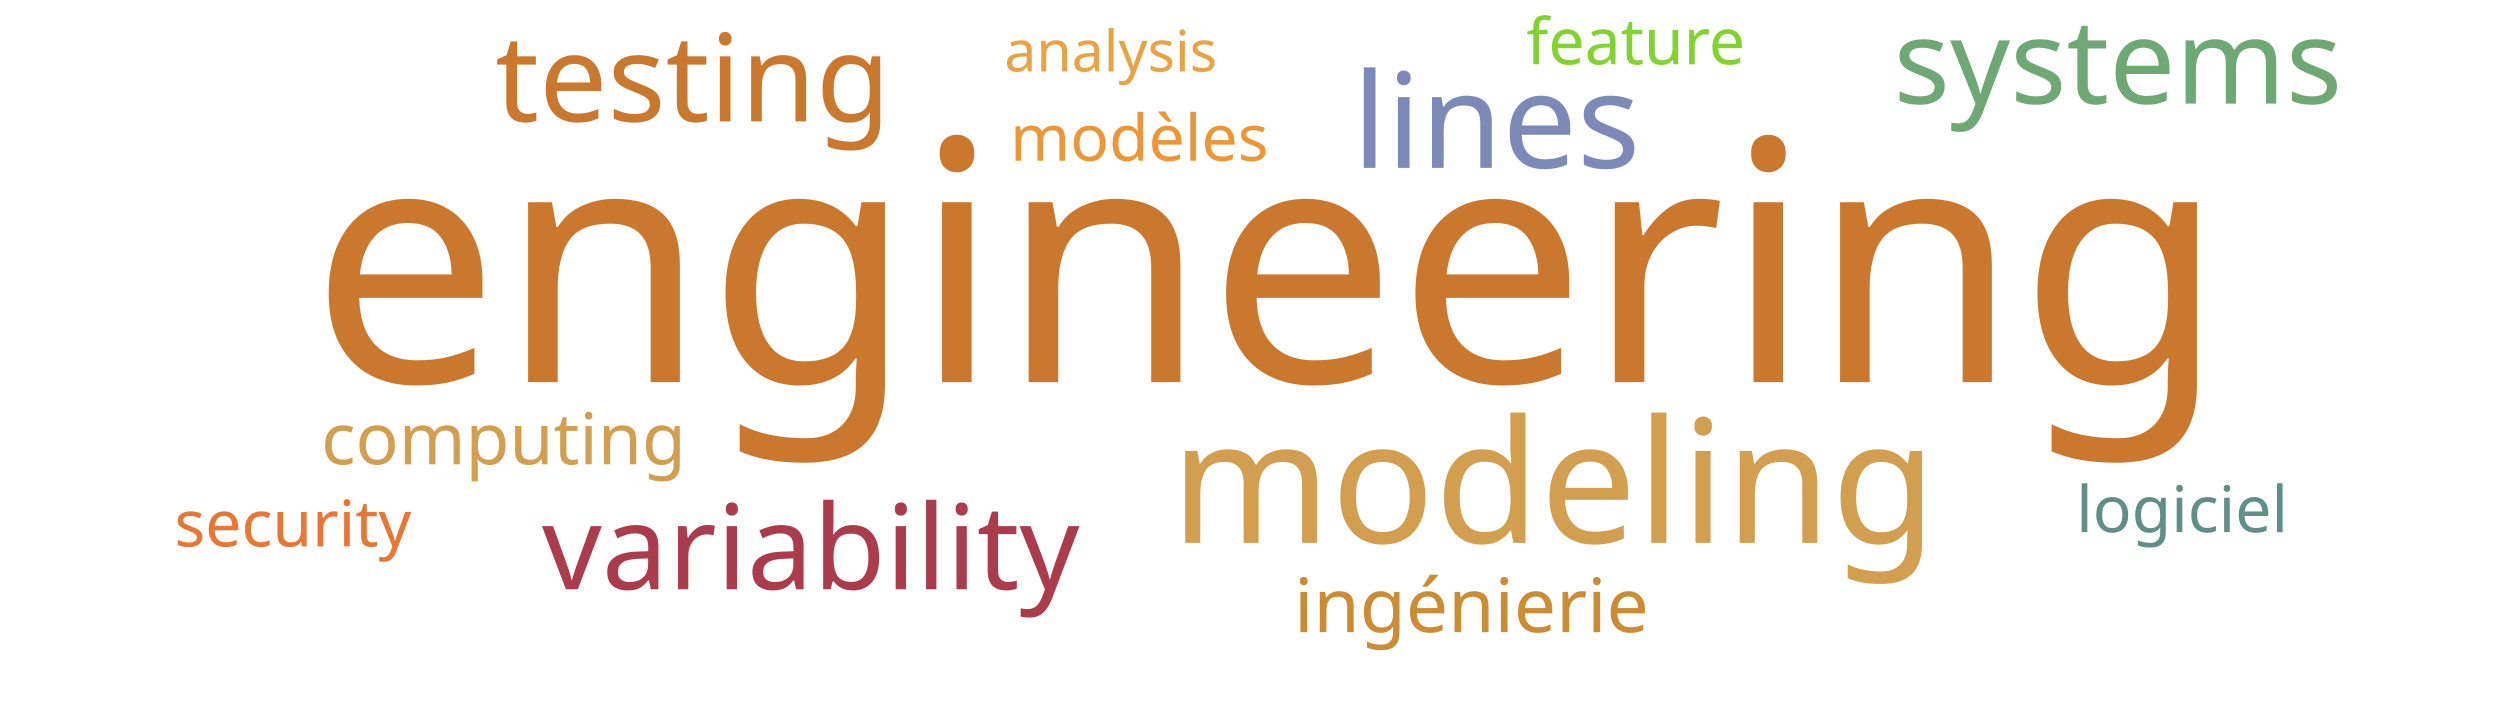
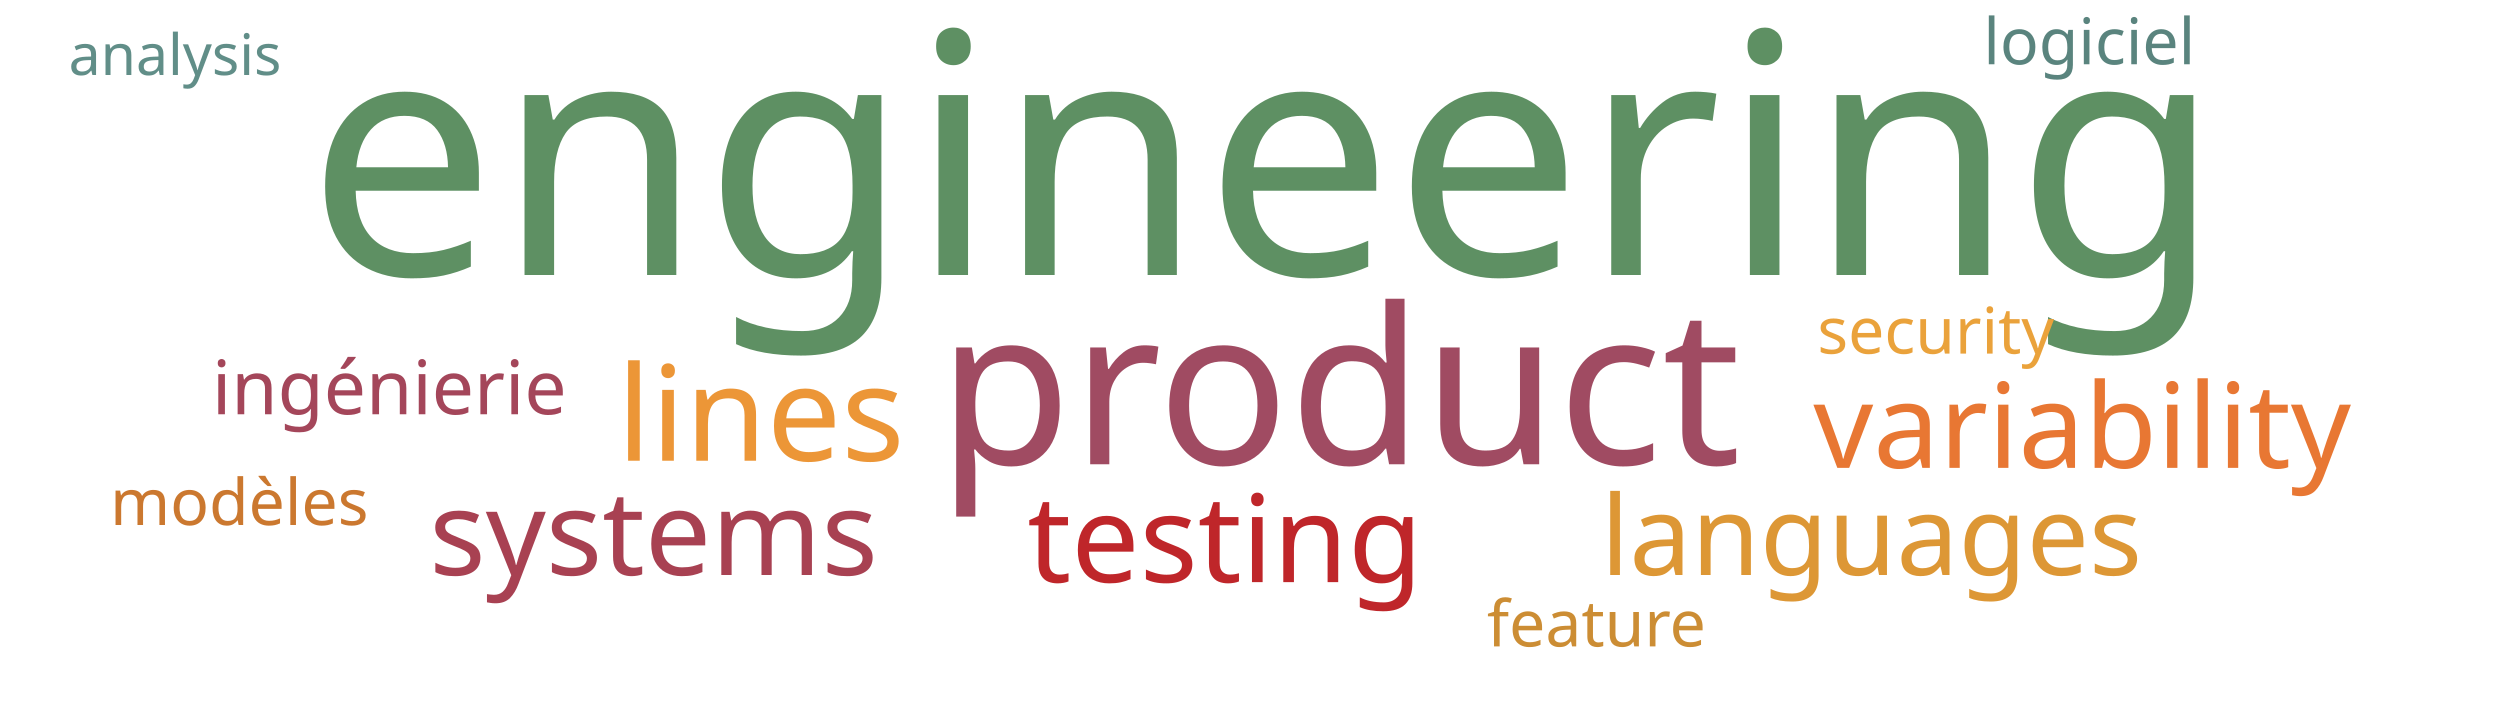
<svg xmlns="http://www.w3.org/2000/svg" width="700" height="200">
  <g transform="translate(350, 100)">
-     <text text-anchor="middle" style="font-family: Impact; font-size: 94px; fill: #cb782f" transform="translate(5,7)rotate(0)">engineering</text>
-     <text text-anchor="middle" style="font-family: Impact; font-size: 48px; fill: #d19f4f" transform="translate(85,52)rotate(0)">modeling</text>
-     <text text-anchor="middle" style="font-family: Impact; font-size: 37px; fill: #7d89b7" transform="translate(69,-53)rotate(0)">lines</text>
-     <text text-anchor="middle" style="font-family: Impact; font-size: 34px; fill: #cb782f" transform="translate(-156,-66)rotate(0)">testing</text>
-     <text text-anchor="middle" style="font-family: Impact; font-size: 33px; fill: #ab3c4b" transform="translate(-123,65)rotate(0)">variability</text>
-     <text text-anchor="middle" style="font-family: Impact; font-size: 33px; fill: #6ea874" transform="translate(243,-71)rotate(0)">systems</text>
-     <text text-anchor="middle" style="font-family: Impact; font-size: 21px; fill: #cc8c34" transform="translate(62,77)rotate(0)">ingénierie</text>
-     <text text-anchor="middle" style="font-family: Impact; font-size: 20px; fill: #d19f4f" transform="translate(-209,30)rotate(0)">computing</text>
-     <text text-anchor="middle" style="font-family: Impact; font-size: 18px; fill: #e87733" transform="translate(-268,53)rotate(0)">security</text>
-     <text text-anchor="middle" style="font-family: Impact; font-size: 18px; fill: #81d32f" transform="translate(108,-82)rotate(0)">feature</text>
-     <text text-anchor="middle" style="font-family: Impact; font-size: 18px; fill: #ec9637" transform="translate(-31,-55)rotate(0)">modèles</text>
-     <text text-anchor="middle" style="font-family: Impact; font-size: 18px; fill: #618e88" transform="translate(261,49)rotate(0)">logiciel</text>
-     <text text-anchor="middle" style="font-family: Impact; font-size: 16px; fill: #e8a444" transform="translate(-39,-80)rotate(0)">analysis</text>
+     <text text-anchor="middle" style="font-family: Impact; font-size: 94px; fill: #5e9063" transform="translate(4,-23)rotate(0)">engineering</text>
+     <text text-anchor="middle" style="font-family: Impact; font-size: 61px; fill: #a04b62" transform="translate(25,30)rotate(0)">product</text>
+     <text text-anchor="middle" style="font-family: Impact; font-size: 37px; fill: #ec9637" transform="translate(-137,29)rotate(0)">lines</text>
+     <text text-anchor="middle" style="font-family: Impact; font-size: 34px; fill: #bf262a" transform="translate(-7,63)rotate(0)">testing</text>
+     <text text-anchor="middle" style="font-family: Impact; font-size: 33px; fill: #e87733" transform="translate(233,31)rotate(0)">variability</text>
+     <text text-anchor="middle" style="font-family: Impact; font-size: 33px; fill: #a84152" transform="translate(-167,61)rotate(0)">systems</text>
+     <text text-anchor="middle" style="font-family: Impact; font-size: 31px; fill: #dd9735" transform="translate(174,61)rotate(0)">languages</text>
+     <text text-anchor="middle" style="font-family: Impact; font-size: 21px; fill: #a4465a" transform="translate(-241,16)rotate(0)">ingénierie</text>
+     <text text-anchor="middle" style="font-family: Impact; font-size: 18px; fill: #eaa23b" transform="translate(192,-1)rotate(0)">security</text>
+     <text text-anchor="middle" style="font-family: Impact; font-size: 18px; fill: #cc8d34" transform="translate(97,81)rotate(0)">feature</text>
+     <text text-anchor="middle" style="font-family: Impact; font-size: 18px; fill: #cb782f" transform="translate(-283,47)rotate(0)">modèles</text>
+     <text text-anchor="middle" style="font-family: Impact; font-size: 18px; fill: #5a847e" transform="translate(235,-82)rotate(0)">logiciel</text>
+     <text text-anchor="middle" style="font-family: Impact; font-size: 16px; fill: #618e88" transform="translate(-301,-79)rotate(0)">analysis</text>
  </g>
</svg>
